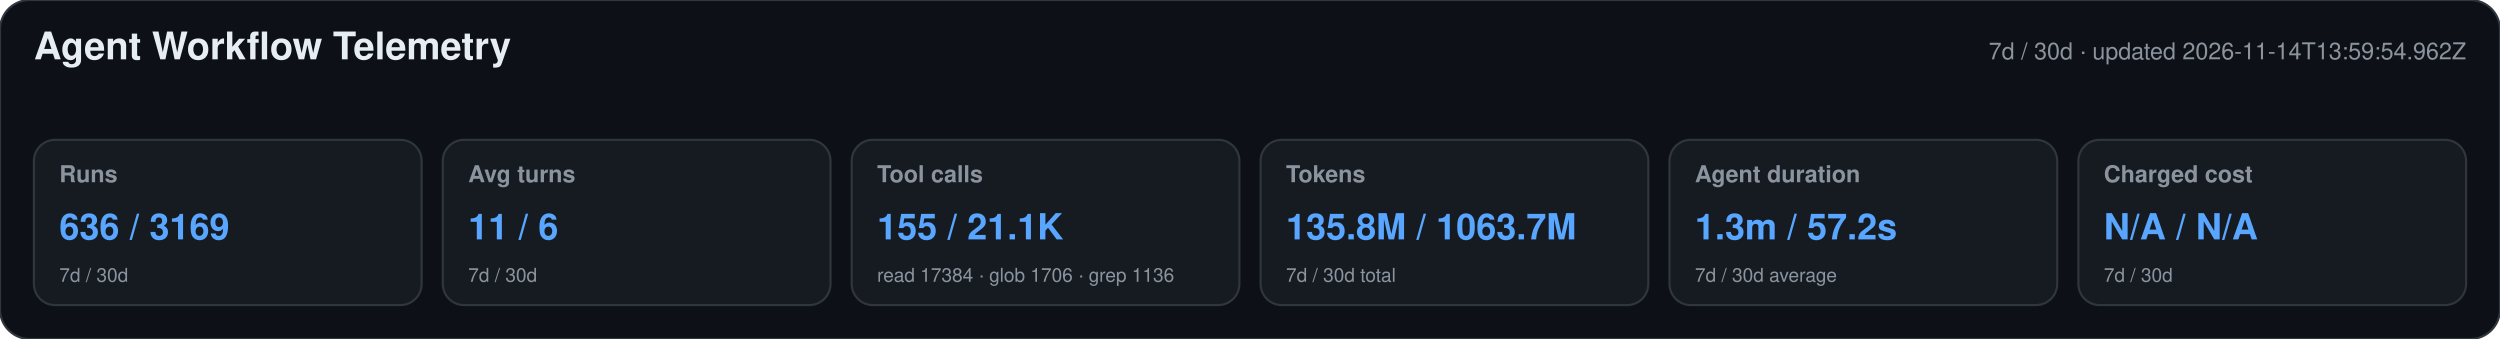
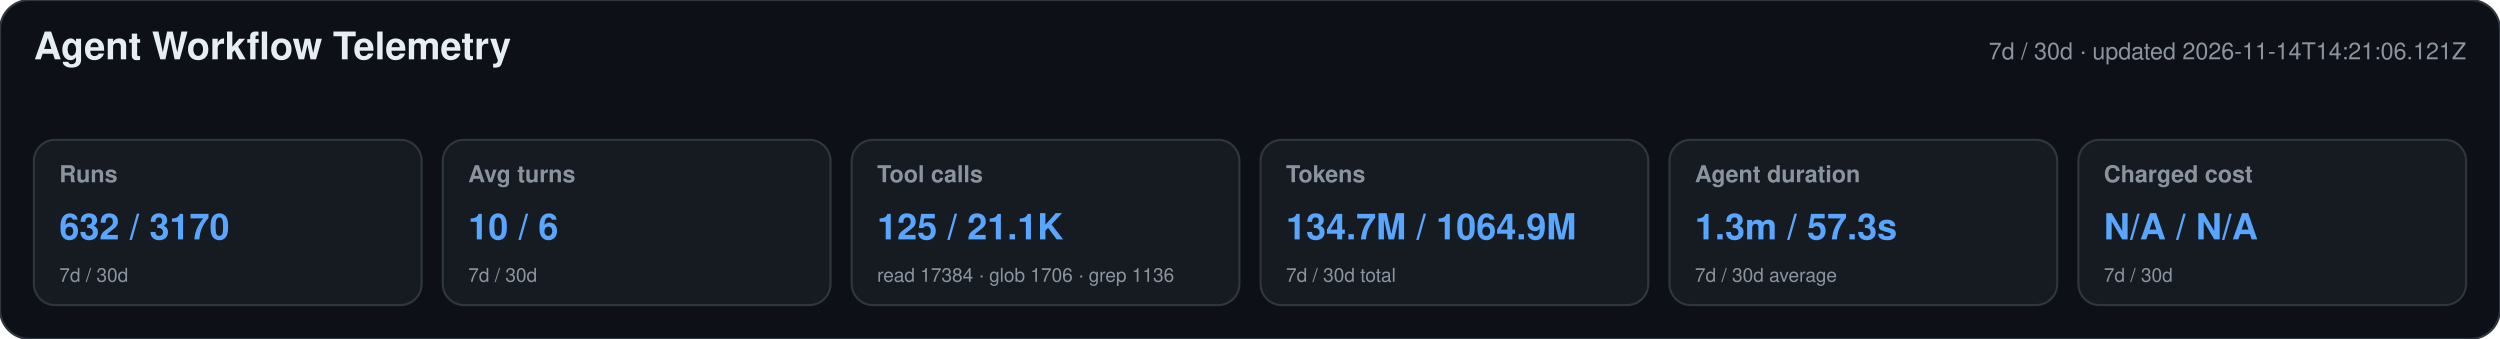
<svg xmlns="http://www.w3.org/2000/svg" width="1180" height="160" viewBox="0 0 1180 160" role="img" aria-labelledby="title desc">
  <style>text{font-family:-apple-system,BlinkMacSystemFont,"Segoe UI",Helvetica,Arial,sans-serif}.heading{font-size:18px;font-weight:650;fill:#e6edf3}.meta,.label,.secondary{fill:#8b949e}.meta,.label{font-size:11px}.label{font-weight:600}.primary{font-size:17px;font-weight:700;fill:#58a6ff}.secondary{font-size:9px}</style>
  <rect width="1180" height="160" rx="14" fill="#0d1117" stroke="#30363d" />
  <text x="16" y="28" class="heading">Agent Workflow Telemetry</text>
-   <text x="1164" y="28" text-anchor="end" class="meta">7d / 30d · updated 2026-11-14T13:59:54.962Z</text>
+   <text x="1164" y="28" text-anchor="end" class="meta">7d / 30d · updated 2026-11-14T14:21:06.121Z</text>
  <g>
    <rect x="16" y="66" width="183" height="78" rx="10" fill="#161b22" stroke="#30363d" />
    <text x="28" y="86" class="label">Runs</text>
-     <text x="28" y="113" class="primary">636 / 3169</text>
+     <text x="28" y="113" class="primary">632 / 3170</text>
    <text x="28" y="133" class="secondary">7d / 30d</text>
  </g>
  <g>
    <rect x="209" y="66" width="183" height="78" rx="10" fill="#161b22" stroke="#30363d" />
    <text x="221" y="86" class="label">Avg turns</text>
-     <text x="221" y="113" class="primary">11 / 6</text>
+     <text x="221" y="113" class="primary">10 / 6</text>
    <text x="221" y="133" class="secondary">7d / 30d</text>
  </g>
  <g>
    <rect x="402" y="66" width="183" height="78" rx="10" fill="#161b22" stroke="#30363d" />
    <text x="414" y="86" class="label">Tool calls</text>
-     <text x="414" y="113" class="primary">155 / 21.1K</text>
+     <text x="414" y="113" class="primary">125 / 21.1K</text>
    <text x="414" y="133" class="secondary">read 17384 · glob 1706 · grep 1136</text>
  </g>
  <g>
    <rect x="595" y="66" width="183" height="78" rx="10" fill="#161b22" stroke="#30363d" />
    <text x="607" y="86" class="label">Tokens</text>
-     <text x="607" y="113" class="primary">135.8M / 1063.7M</text>
+     <text x="607" y="113" class="primary">134.7M / 1064.9M</text>
    <text x="607" y="133" class="secondary">7d / 30d total</text>
  </g>
  <g>
    <rect x="788" y="66" width="183" height="78" rx="10" fill="#161b22" stroke="#30363d" />
    <text x="800" y="86" class="label">Agent duration</text>
-     <text x="800" y="113" class="primary">1.3m / 57.2s</text>
+     <text x="800" y="113" class="primary">1.3m / 57.3s</text>
    <text x="800" y="133" class="secondary">7d / 30d average</text>
  </g>
  <g>
    <rect x="981" y="66" width="183" height="78" rx="10" fill="#161b22" stroke="#30363d" />
    <text x="993" y="86" class="label">Charged cost</text>
    <text x="993" y="113" class="primary">N/A / N/A</text>
    <text x="993" y="133" class="secondary">7d / 30d</text>
  </g>
</svg>
